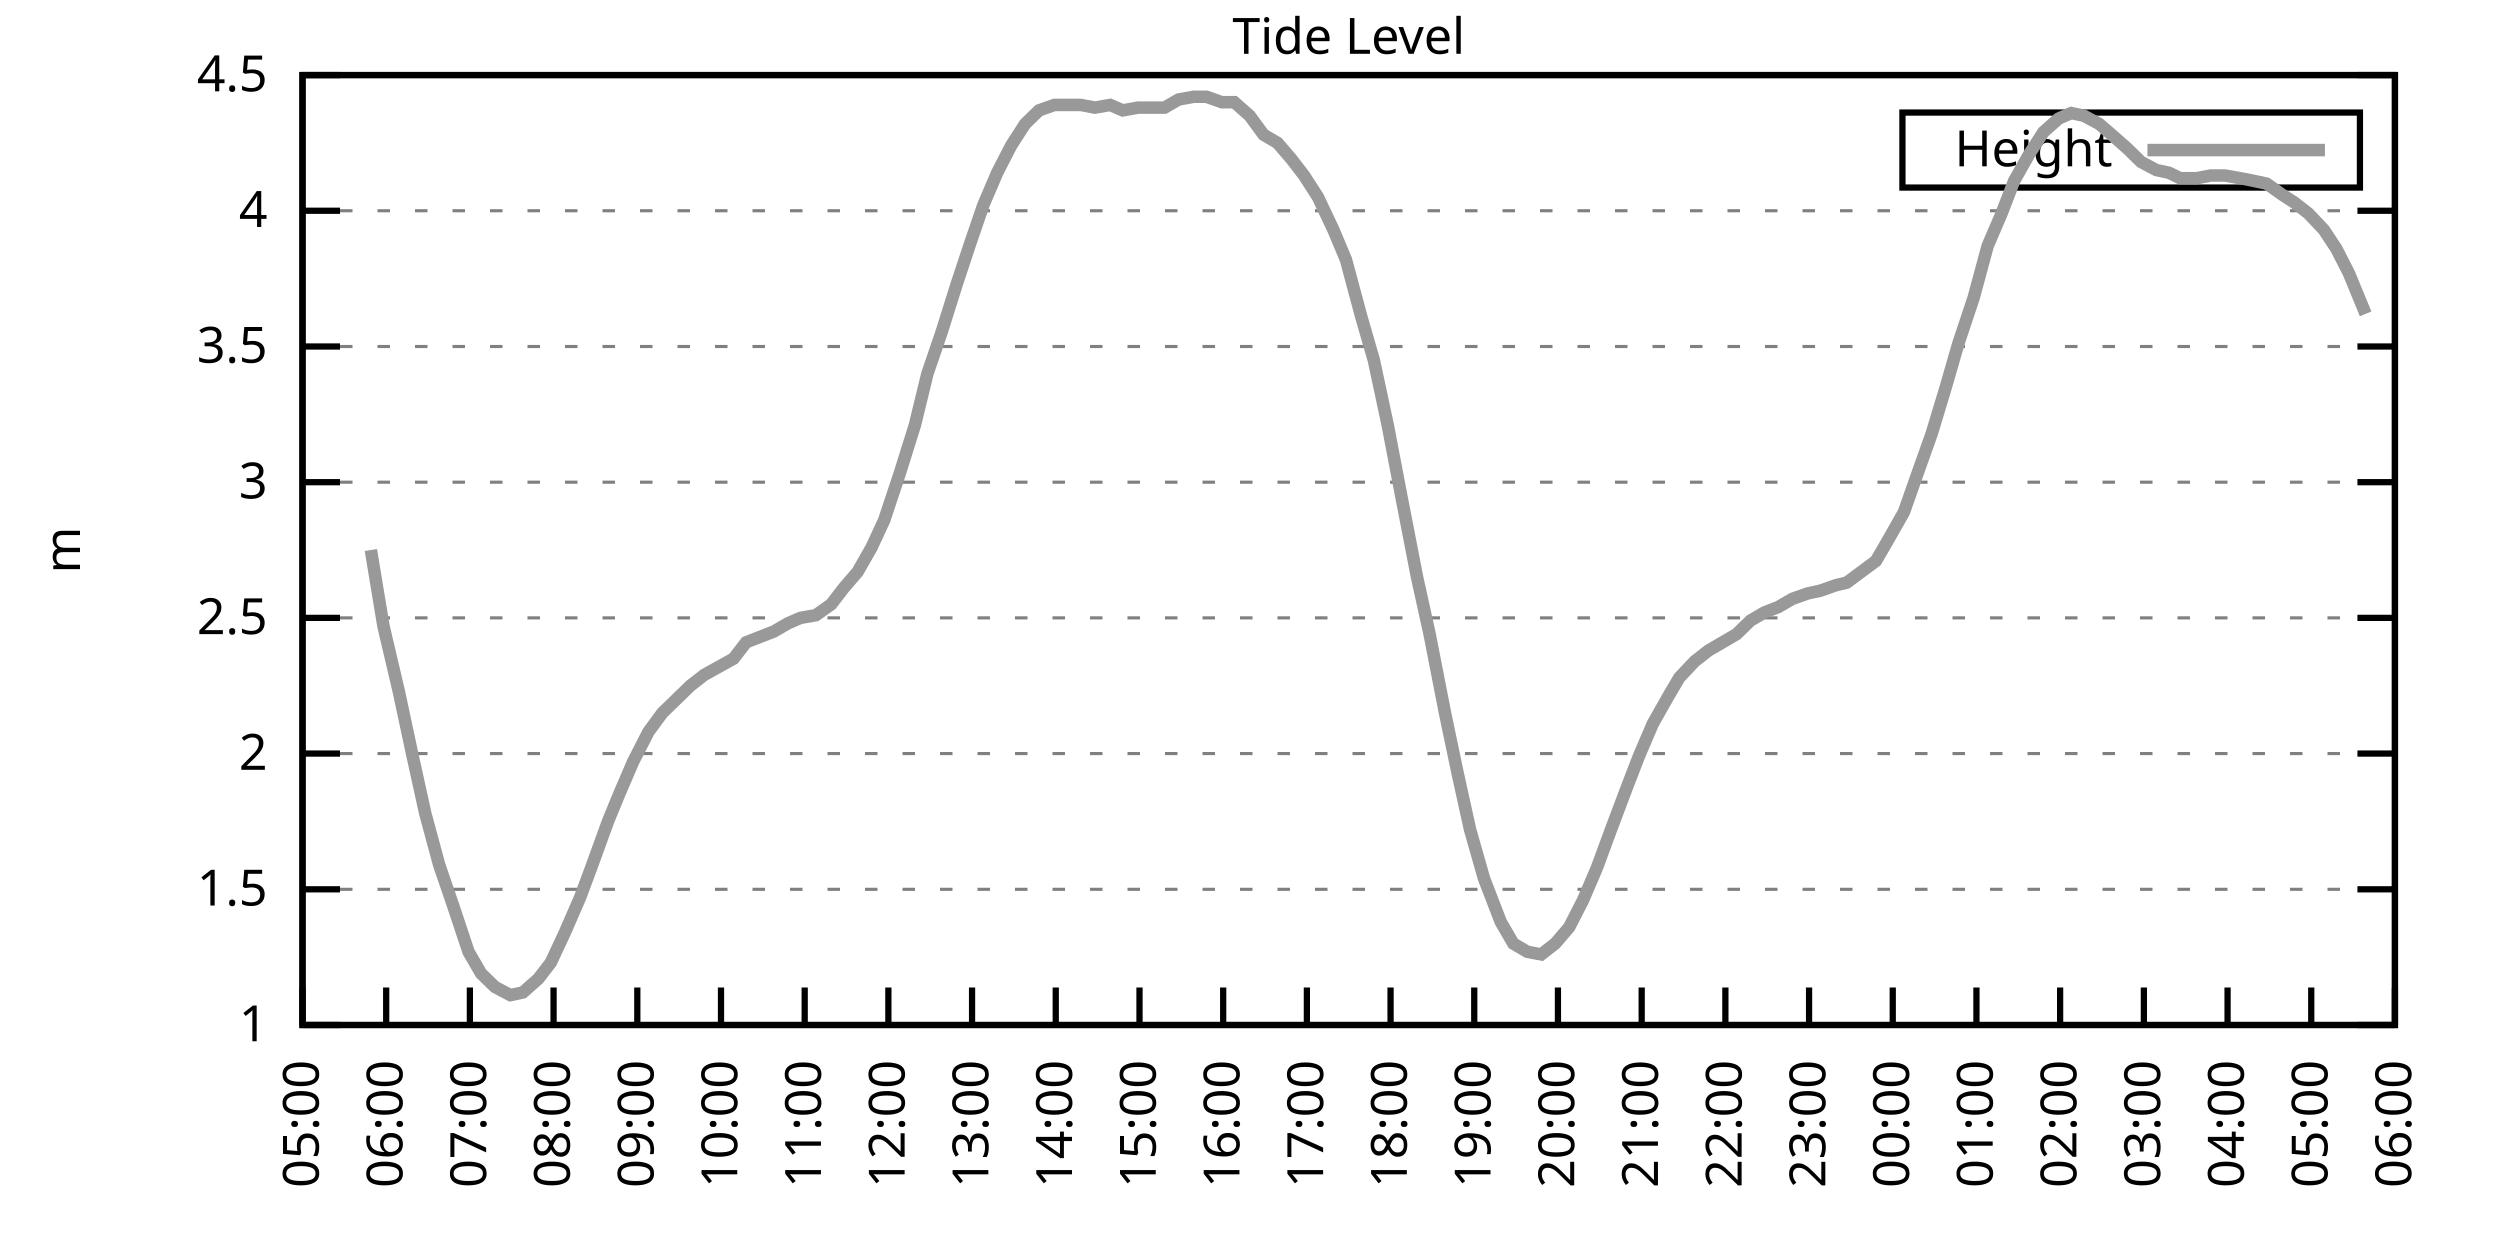
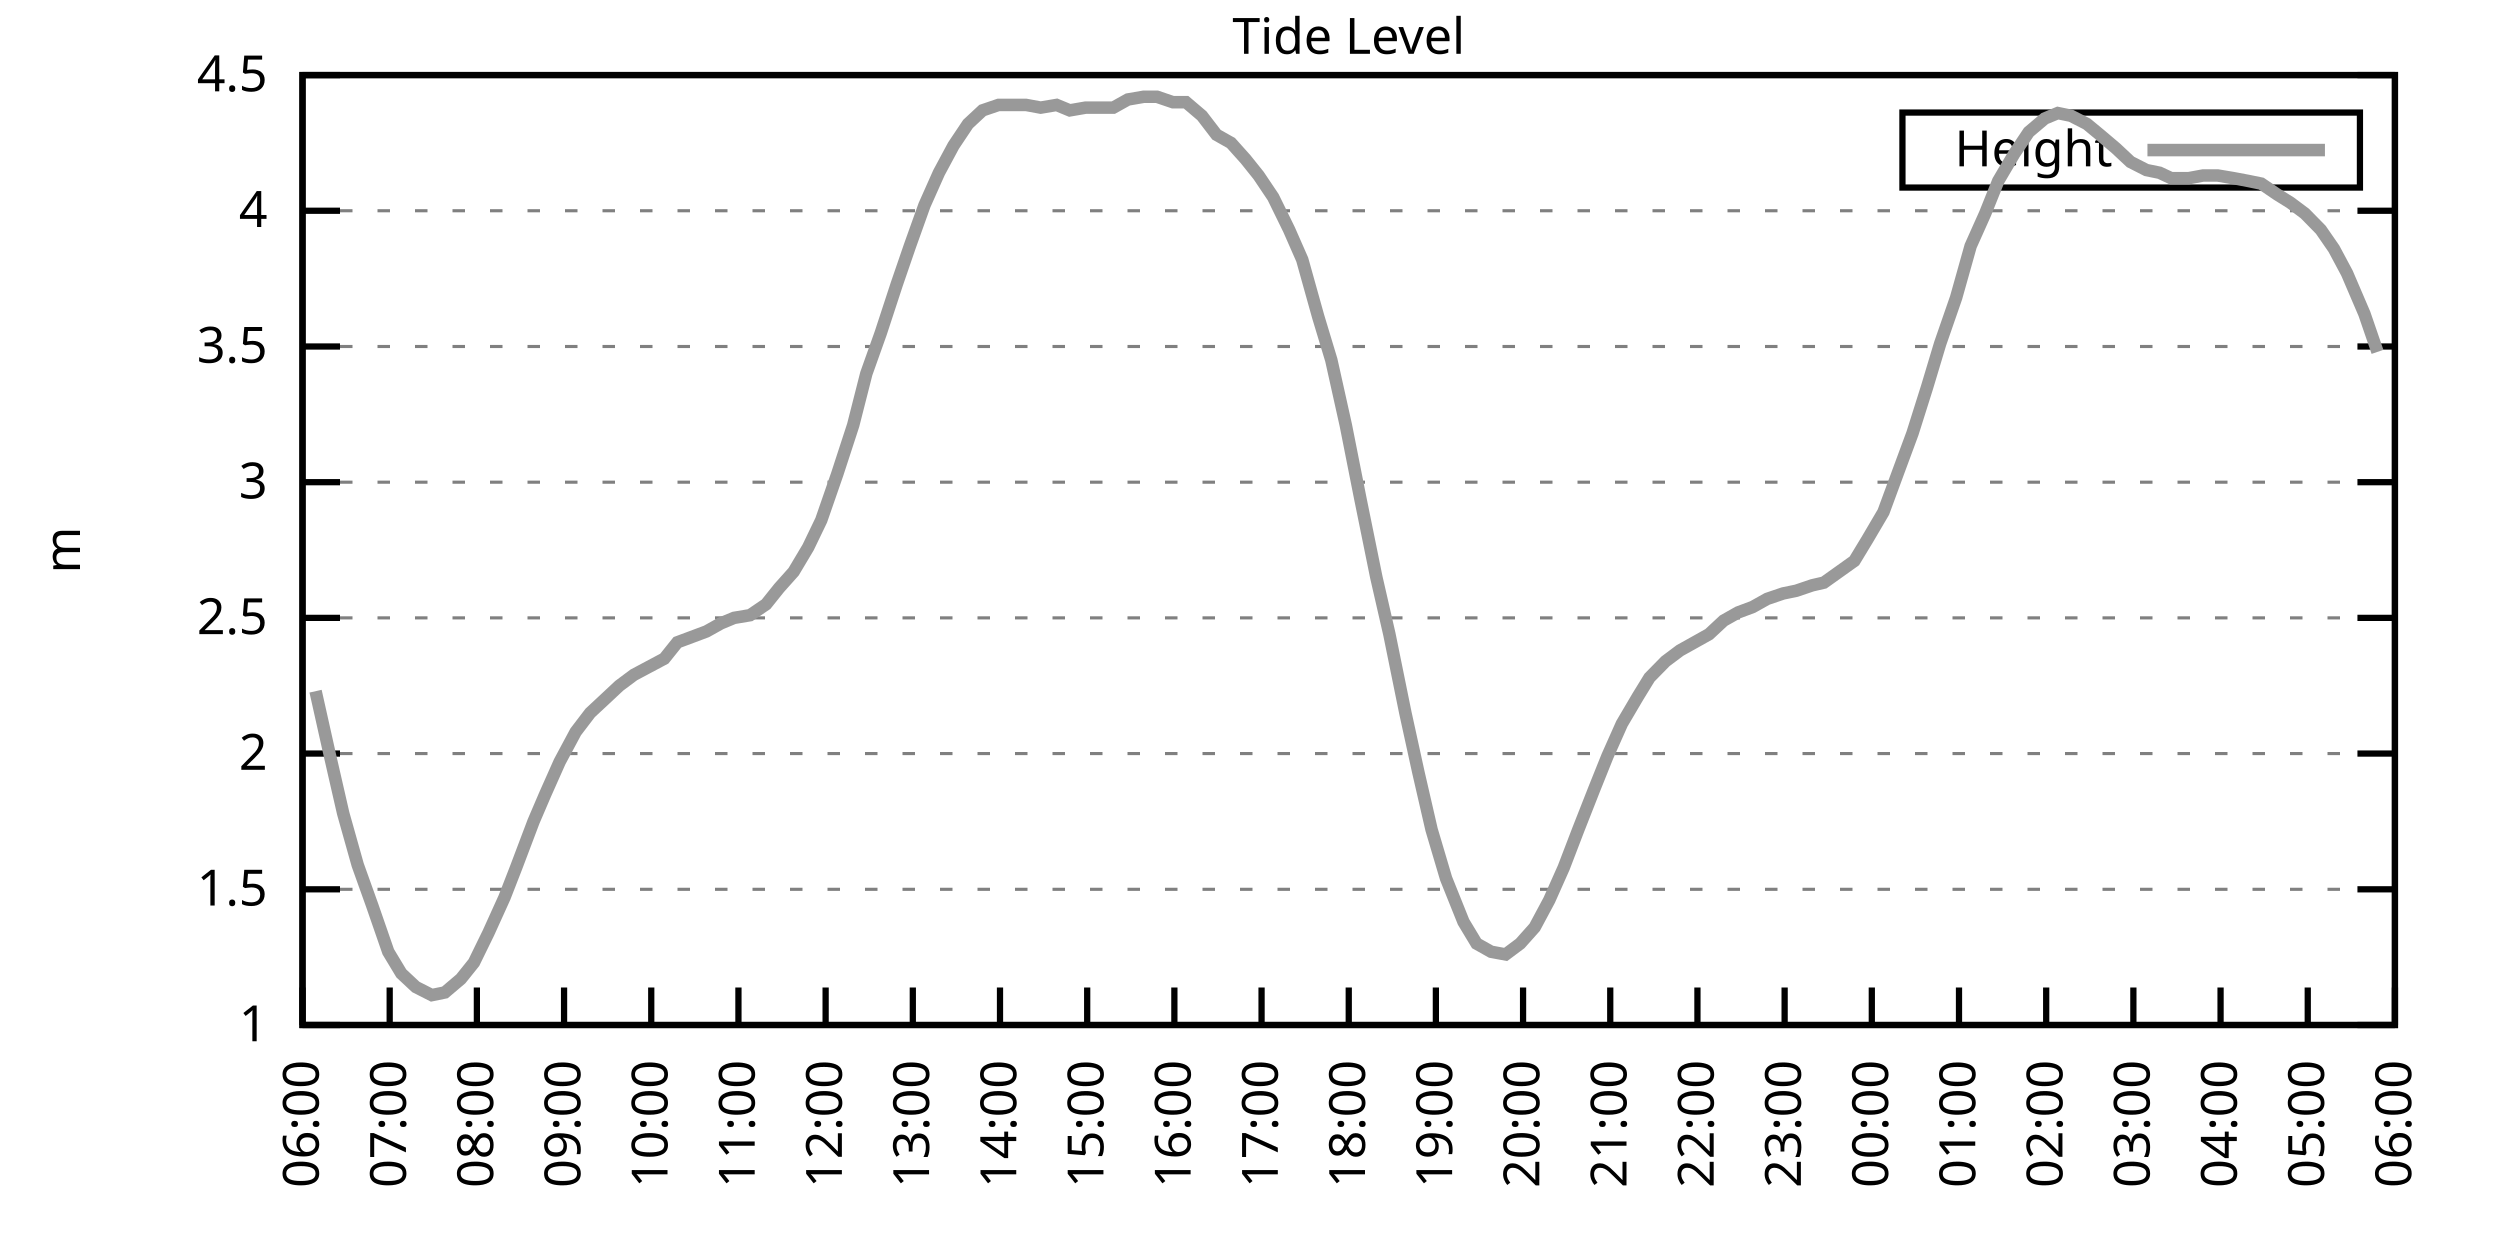
<svg xmlns="http://www.w3.org/2000/svg" xmlns:xlink="http://www.w3.org/1999/xlink" width="400" height="200" viewBox="0 0 400 200">
  <g id="gnuplot_canvas">
    <rect x="0" y="0" width="400" height="200" fill="none" />
    <defs>
      <circle id="gpDot" r="0.5" stroke-width="0.5" stroke="currentColor" />
      <path id="gpPt0" stroke-width="0.333" stroke="currentColor" d="M-1,0 h2 M0,-1 v2" />
      <path id="gpPt1" stroke-width="0.333" stroke="currentColor" d="M-1,-1 L1,1 M1,-1 L-1,1" />
      <path id="gpPt2" stroke-width="0.333" stroke="currentColor" d="M-1,0 L1,0 M0,-1 L0,1 M-1,-1 L1,1 M-1,1 L1,-1" />
      <rect id="gpPt3" stroke-width="0.333" stroke="currentColor" x="-1" y="-1" width="2" height="2" />
      <rect id="gpPt4" stroke-width="0.333" stroke="currentColor" fill="currentColor" x="-1" y="-1" width="2" height="2" />
      <circle id="gpPt5" stroke-width="0.333" stroke="currentColor" cx="0" cy="0" r="1" />
      <use xlink:href="#gpPt5" id="gpPt6" fill="currentColor" stroke="none" />
      <path id="gpPt7" stroke-width="0.333" stroke="currentColor" d="M0,-1.33 L-1.33,0.67 L1.33,0.67 z" />
      <use xlink:href="#gpPt7" id="gpPt8" fill="currentColor" stroke="none" />
      <use xlink:href="#gpPt7" id="gpPt9" stroke="currentColor" transform="rotate(180)" />
      <use xlink:href="#gpPt9" id="gpPt10" fill="currentColor" stroke="none" />
      <use xlink:href="#gpPt3" id="gpPt11" stroke="currentColor" transform="rotate(45)" />
      <use xlink:href="#gpPt11" id="gpPt12" fill="currentColor" stroke="none" />
      <path id="gpPt13" stroke-width="0.333" stroke="currentColor" d="M0,1.330 L1.265,0.411 L0.782,-1.067 L-0.782,-1.076 L-1.265,0.411 z" />
      <use xlink:href="#gpPt13" id="gpPt14" fill="currentColor" stroke="none" />
      <filter id="textbox" filterUnits="objectBoundingBox" x="0" y="0" height="1" width="1">
        <feFlood flood-color="white" flood-opacity="1" result="bgnd" />
        <feComposite in="SourceGraphic" in2="bgnd" operator="atop" />
      </filter>
      <filter id="greybox" filterUnits="objectBoundingBox" x="0" y="0" height="1" width="1">
        <feFlood flood-color="lightgrey" flood-opacity="1" result="grey" />
        <feComposite in="SourceGraphic" in2="grey" operator="atop" />
      </filter>
    </defs>
    <g fill="none" color="white" stroke="currentColor" stroke-width="1.00" stroke-linecap="butt" stroke-linejoin="miter">
</g>
    <g fill="none" color="black" stroke="currentColor" stroke-width="1.00" stroke-linecap="butt" stroke-linejoin="miter">
      <g stroke="none" shape-rendering="crispEdges">
        <polygon fill="rgb(255, 255, 255)" points="48.40,164.00 383.18,164.00 383.18,12.02 48.40,12.02 " />
      </g>
    </g>
    <g fill="none" color="black" stroke="currentColor" stroke-width="1.00" stroke-linecap="butt" stroke-linejoin="miter">
</g>
    <g fill="none" color="black" stroke="black" stroke-width="0.50" stroke-linecap="butt" stroke-linejoin="miter">
</g>
    <g fill="none" color="gray" stroke="currentColor" stroke-width="0.50" stroke-linecap="butt" stroke-linejoin="miter">
      <path stroke="gray" stroke-dasharray="2,4" class="gridline" d="M48.40,164.00 L383.19,164.00  " />
    </g>
    <g fill="none" color="gray" stroke="gray" stroke-width="1.00" stroke-linecap="butt" stroke-linejoin="miter">
</g>
    <g fill="none" color="black" stroke="currentColor" stroke-width="1.00" stroke-linecap="butt" stroke-linejoin="miter">
      <path stroke="black" d="M48.40,164.00 L54.40,164.00 M383.19,164.00 L377.19,164.00  " />
      <g transform="translate(42.80,166.60)" stroke="none" fill="black" font-family="Sans" font-size="8.00" text-anchor="end">
        <text>
          <tspan font-family="Sans"> 1</tspan>
        </text>
      </g>
    </g>
    <g fill="none" color="black" stroke="currentColor" stroke-width="1.00" stroke-linecap="butt" stroke-linejoin="miter">
</g>
    <g fill="none" color="black" stroke="black" stroke-width="0.50" stroke-linecap="butt" stroke-linejoin="miter">
</g>
    <g fill="none" color="gray" stroke="currentColor" stroke-width="0.50" stroke-linecap="butt" stroke-linejoin="miter">
      <path stroke="gray" stroke-dasharray="2,4" class="gridline" d="M48.40,142.29 L383.19,142.29  " />
    </g>
    <g fill="none" color="gray" stroke="gray" stroke-width="1.00" stroke-linecap="butt" stroke-linejoin="miter">
</g>
    <g fill="none" color="black" stroke="currentColor" stroke-width="1.00" stroke-linecap="butt" stroke-linejoin="miter">
      <path stroke="black" d="M48.40,142.29 L54.40,142.29 M383.19,142.29 L377.19,142.29  " />
      <g transform="translate(42.80,144.89)" stroke="none" fill="black" font-family="Sans" font-size="8.00" text-anchor="end">
        <text>
          <tspan font-family="Sans"> 1.5</tspan>
        </text>
      </g>
    </g>
    <g fill="none" color="black" stroke="currentColor" stroke-width="1.00" stroke-linecap="butt" stroke-linejoin="miter">
</g>
    <g fill="none" color="black" stroke="black" stroke-width="0.50" stroke-linecap="butt" stroke-linejoin="miter">
</g>
    <g fill="none" color="gray" stroke="currentColor" stroke-width="0.50" stroke-linecap="butt" stroke-linejoin="miter">
      <path stroke="gray" stroke-dasharray="2,4" class="gridline" d="M48.40,120.57 L383.19,120.57  " />
    </g>
    <g fill="none" color="gray" stroke="gray" stroke-width="1.00" stroke-linecap="butt" stroke-linejoin="miter">
</g>
    <g fill="none" color="black" stroke="currentColor" stroke-width="1.00" stroke-linecap="butt" stroke-linejoin="miter">
      <path stroke="black" d="M48.40,120.57 L54.40,120.57 M383.19,120.57 L377.19,120.57  " />
      <g transform="translate(42.80,123.17)" stroke="none" fill="black" font-family="Sans" font-size="8.00" text-anchor="end">
        <text>
          <tspan font-family="Sans"> 2</tspan>
        </text>
      </g>
    </g>
    <g fill="none" color="black" stroke="currentColor" stroke-width="1.00" stroke-linecap="butt" stroke-linejoin="miter">
</g>
    <g fill="none" color="black" stroke="black" stroke-width="0.50" stroke-linecap="butt" stroke-linejoin="miter">
</g>
    <g fill="none" color="gray" stroke="currentColor" stroke-width="0.50" stroke-linecap="butt" stroke-linejoin="miter">
      <path stroke="gray" stroke-dasharray="2,4" class="gridline" d="M48.40,98.86 L383.19,98.86  " />
    </g>
    <g fill="none" color="gray" stroke="gray" stroke-width="1.00" stroke-linecap="butt" stroke-linejoin="miter">
</g>
    <g fill="none" color="black" stroke="currentColor" stroke-width="1.00" stroke-linecap="butt" stroke-linejoin="miter">
      <path stroke="black" d="M48.40,98.86 L54.40,98.86 M383.19,98.86 L377.19,98.86  " />
      <g transform="translate(42.80,101.46)" stroke="none" fill="black" font-family="Sans" font-size="8.00" text-anchor="end">
        <text>
          <tspan font-family="Sans"> 2.5</tspan>
        </text>
      </g>
    </g>
    <g fill="none" color="black" stroke="currentColor" stroke-width="1.00" stroke-linecap="butt" stroke-linejoin="miter">
</g>
    <g fill="none" color="black" stroke="black" stroke-width="0.50" stroke-linecap="butt" stroke-linejoin="miter">
</g>
    <g fill="none" color="gray" stroke="currentColor" stroke-width="0.50" stroke-linecap="butt" stroke-linejoin="miter">
      <path stroke="gray" stroke-dasharray="2,4" class="gridline" d="M48.40,77.15 L383.19,77.15  " />
    </g>
    <g fill="none" color="gray" stroke="gray" stroke-width="1.00" stroke-linecap="butt" stroke-linejoin="miter">
</g>
    <g fill="none" color="black" stroke="currentColor" stroke-width="1.00" stroke-linecap="butt" stroke-linejoin="miter">
      <path stroke="black" d="M48.40,77.15 L54.40,77.15 M383.19,77.15 L377.19,77.15  " />
      <g transform="translate(42.80,79.75)" stroke="none" fill="black" font-family="Sans" font-size="8.00" text-anchor="end">
        <text>
          <tspan font-family="Sans"> 3</tspan>
        </text>
      </g>
    </g>
    <g fill="none" color="black" stroke="currentColor" stroke-width="1.00" stroke-linecap="butt" stroke-linejoin="miter">
</g>
    <g fill="none" color="black" stroke="black" stroke-width="0.50" stroke-linecap="butt" stroke-linejoin="miter">
</g>
    <g fill="none" color="gray" stroke="currentColor" stroke-width="0.50" stroke-linecap="butt" stroke-linejoin="miter">
      <path stroke="gray" stroke-dasharray="2,4" class="gridline" d="M48.40,55.44 L383.19,55.44  " />
    </g>
    <g fill="none" color="gray" stroke="gray" stroke-width="1.00" stroke-linecap="butt" stroke-linejoin="miter">
</g>
    <g fill="none" color="black" stroke="currentColor" stroke-width="1.00" stroke-linecap="butt" stroke-linejoin="miter">
      <path stroke="black" d="M48.40,55.44 L54.40,55.44 M383.19,55.44 L377.19,55.44  " />
      <g transform="translate(42.80,58.04)" stroke="none" fill="black" font-family="Sans" font-size="8.00" text-anchor="end">
        <text>
          <tspan font-family="Sans"> 3.5</tspan>
        </text>
      </g>
    </g>
    <g fill="none" color="black" stroke="currentColor" stroke-width="1.00" stroke-linecap="butt" stroke-linejoin="miter">
</g>
    <g fill="none" color="black" stroke="black" stroke-width="0.50" stroke-linecap="butt" stroke-linejoin="miter">
</g>
    <g fill="none" color="gray" stroke="currentColor" stroke-width="0.50" stroke-linecap="butt" stroke-linejoin="miter">
      <path stroke="gray" stroke-dasharray="2,4" class="gridline" d="M48.40,33.72 L383.19,33.72  " />
    </g>
    <g fill="none" color="gray" stroke="gray" stroke-width="1.00" stroke-linecap="butt" stroke-linejoin="miter">
</g>
    <g fill="none" color="black" stroke="currentColor" stroke-width="1.00" stroke-linecap="butt" stroke-linejoin="miter">
      <path stroke="black" d="M48.40,33.72 L54.40,33.72 M383.19,33.72 L377.19,33.72  " />
      <g transform="translate(42.80,36.32)" stroke="none" fill="black" font-family="Sans" font-size="8.00" text-anchor="end">
        <text>
          <tspan font-family="Sans"> 4</tspan>
        </text>
      </g>
    </g>
    <g fill="none" color="black" stroke="currentColor" stroke-width="1.00" stroke-linecap="butt" stroke-linejoin="miter">
</g>
    <g fill="none" color="black" stroke="black" stroke-width="0.50" stroke-linecap="butt" stroke-linejoin="miter">
</g>
    <g fill="none" color="gray" stroke="currentColor" stroke-width="0.50" stroke-linecap="butt" stroke-linejoin="miter">
      <path stroke="gray" stroke-dasharray="2,4" class="gridline" d="M48.40,12.01 L383.19,12.01  " />
    </g>
    <g fill="none" color="gray" stroke="gray" stroke-width="1.00" stroke-linecap="butt" stroke-linejoin="miter">
</g>
    <g fill="none" color="black" stroke="currentColor" stroke-width="1.00" stroke-linecap="butt" stroke-linejoin="miter">
      <path stroke="black" d="M48.40,12.01 L54.40,12.01 M383.19,12.01 L377.19,12.01  " />
      <g transform="translate(42.80,14.61)" stroke="none" fill="black" font-family="Sans" font-size="8.00" text-anchor="end">
        <text>
          <tspan font-family="Sans"> 4.5</tspan>
        </text>
      </g>
    </g>
    <g fill="none" color="black" stroke="currentColor" stroke-width="1.00" stroke-linecap="butt" stroke-linejoin="miter">
      <path stroke="black" d="M48.40,164.00 L48.40,158.00  " />
      <g transform="translate(51.00,169.60) rotate(270.00)" stroke="none" fill="black" font-family="Sans" font-size="8.00" text-anchor="end">
        <text>
-           <tspan font-family="Sans">05:00</tspan>
-         </text>
-       </g>
-     </g>
-     <g fill="none" color="black" stroke="currentColor" stroke-width="1.00" stroke-linecap="butt" stroke-linejoin="miter">
-       <path stroke="black" d="M61.79,164.00 L61.79,158.00  " />
-       <g transform="translate(64.39,169.60) rotate(270.00)" stroke="none" fill="black" font-family="Sans" font-size="8.00" text-anchor="end">
-         <text>
          <tspan font-family="Sans">06:00</tspan>
        </text>
      </g>
    </g>
    <g fill="none" color="black" stroke="currentColor" stroke-width="1.00" stroke-linecap="butt" stroke-linejoin="miter">
-       <path stroke="black" d="M75.18,164.00 L75.18,158.00  " />
-       <g transform="translate(77.78,169.60) rotate(270.00)" stroke="none" fill="black" font-family="Sans" font-size="8.00" text-anchor="end">
+       <path stroke="black" d="M62.35,164.00 L62.35,158.00  " />
+       <g transform="translate(64.95,169.60) rotate(270.00)" stroke="none" fill="black" font-family="Sans" font-size="8.00" text-anchor="end">
        <text>
          <tspan font-family="Sans">07:00</tspan>
        </text>
      </g>
    </g>
    <g fill="none" color="black" stroke="currentColor" stroke-width="1.00" stroke-linecap="butt" stroke-linejoin="miter">
-       <path stroke="black" d="M88.57,164.00 L88.57,158.00  " />
-       <g transform="translate(91.17,169.60) rotate(270.00)" stroke="none" fill="black" font-family="Sans" font-size="8.00" text-anchor="end">
+       <path stroke="black" d="M76.30,164.00 L76.30,158.00  " />
+       <g transform="translate(78.90,169.60) rotate(270.00)" stroke="none" fill="black" font-family="Sans" font-size="8.00" text-anchor="end">
        <text>
          <tspan font-family="Sans">08:00</tspan>
        </text>
      </g>
    </g>
    <g fill="none" color="black" stroke="currentColor" stroke-width="1.00" stroke-linecap="butt" stroke-linejoin="miter">
-       <path stroke="black" d="M101.97,164.00 L101.97,158.00  " />
-       <g transform="translate(104.57,169.60) rotate(270.00)" stroke="none" fill="black" font-family="Sans" font-size="8.00" text-anchor="end">
+       <path stroke="black" d="M90.25,164.00 L90.25,158.00  " />
+       <g transform="translate(92.85,169.60) rotate(270.00)" stroke="none" fill="black" font-family="Sans" font-size="8.00" text-anchor="end">
        <text>
          <tspan font-family="Sans">09:00</tspan>
        </text>
      </g>
    </g>
    <g fill="none" color="black" stroke="currentColor" stroke-width="1.00" stroke-linecap="butt" stroke-linejoin="miter">
-       <path stroke="black" d="M115.36,164.00 L115.36,158.00  " />
-       <g transform="translate(117.96,169.60) rotate(270.00)" stroke="none" fill="black" font-family="Sans" font-size="8.00" text-anchor="end">
+       <path stroke="black" d="M104.20,164.00 L104.20,158.00  " />
+       <g transform="translate(106.80,169.60) rotate(270.00)" stroke="none" fill="black" font-family="Sans" font-size="8.00" text-anchor="end">
        <text>
          <tspan font-family="Sans">10:00</tspan>
        </text>
      </g>
    </g>
    <g fill="none" color="black" stroke="currentColor" stroke-width="1.00" stroke-linecap="butt" stroke-linejoin="miter">
-       <path stroke="black" d="M128.75,164.00 L128.75,158.00  " />
-       <g transform="translate(131.35,169.60) rotate(270.00)" stroke="none" fill="black" font-family="Sans" font-size="8.00" text-anchor="end">
+       <path stroke="black" d="M118.15,164.00 L118.15,158.00  " />
+       <g transform="translate(120.75,169.60) rotate(270.00)" stroke="none" fill="black" font-family="Sans" font-size="8.00" text-anchor="end">
        <text>
          <tspan font-family="Sans">11:00</tspan>
        </text>
      </g>
    </g>
    <g fill="none" color="black" stroke="currentColor" stroke-width="1.00" stroke-linecap="butt" stroke-linejoin="miter">
-       <path stroke="black" d="M142.14,164.00 L142.14,158.00  " />
-       <g transform="translate(144.74,169.60) rotate(270.00)" stroke="none" fill="black" font-family="Sans" font-size="8.00" text-anchor="end">
+       <path stroke="black" d="M132.10,164.00 L132.10,158.00  " />
+       <g transform="translate(134.70,169.60) rotate(270.00)" stroke="none" fill="black" font-family="Sans" font-size="8.00" text-anchor="end">
        <text>
          <tspan font-family="Sans">12:00</tspan>
        </text>
      </g>
    </g>
    <g fill="none" color="black" stroke="currentColor" stroke-width="1.00" stroke-linecap="butt" stroke-linejoin="miter">
-       <path stroke="black" d="M155.53,164.00 L155.53,158.00  " />
-       <g transform="translate(158.13,169.60) rotate(270.00)" stroke="none" fill="black" font-family="Sans" font-size="8.00" text-anchor="end">
+       <path stroke="black" d="M146.05,164.00 L146.05,158.00  " />
+       <g transform="translate(148.65,169.60) rotate(270.00)" stroke="none" fill="black" font-family="Sans" font-size="8.00" text-anchor="end">
        <text>
          <tspan font-family="Sans">13:00</tspan>
        </text>
      </g>
    </g>
    <g fill="none" color="black" stroke="currentColor" stroke-width="1.00" stroke-linecap="butt" stroke-linejoin="miter">
-       <path stroke="black" d="M168.92,164.00 L168.92,158.00  " />
-       <g transform="translate(171.52,169.60) rotate(270.00)" stroke="none" fill="black" font-family="Sans" font-size="8.00" text-anchor="end">
+       <path stroke="black" d="M160.00,164.00 L160.00,158.00  " />
+       <g transform="translate(162.60,169.60) rotate(270.00)" stroke="none" fill="black" font-family="Sans" font-size="8.00" text-anchor="end">
        <text>
          <tspan font-family="Sans">14:00</tspan>
        </text>
      </g>
    </g>
    <g fill="none" color="black" stroke="currentColor" stroke-width="1.00" stroke-linecap="butt" stroke-linejoin="miter">
-       <path stroke="black" d="M182.32,164.00 L182.32,158.00  " />
-       <g transform="translate(184.92,169.60) rotate(270.00)" stroke="none" fill="black" font-family="Sans" font-size="8.00" text-anchor="end">
+       <path stroke="black" d="M173.95,164.00 L173.95,158.00  " />
+       <g transform="translate(176.55,169.60) rotate(270.00)" stroke="none" fill="black" font-family="Sans" font-size="8.00" text-anchor="end">
        <text>
          <tspan font-family="Sans">15:00</tspan>
        </text>
      </g>
    </g>
    <g fill="none" color="black" stroke="currentColor" stroke-width="1.00" stroke-linecap="butt" stroke-linejoin="miter">
-       <path stroke="black" d="M195.71,164.00 L195.71,158.00  " />
-       <g transform="translate(198.31,169.60) rotate(270.00)" stroke="none" fill="black" font-family="Sans" font-size="8.00" text-anchor="end">
+       <path stroke="black" d="M187.90,164.00 L187.90,158.00  " />
+       <g transform="translate(190.50,169.60) rotate(270.00)" stroke="none" fill="black" font-family="Sans" font-size="8.00" text-anchor="end">
        <text>
          <tspan font-family="Sans">16:00</tspan>
        </text>
      </g>
    </g>
    <g fill="none" color="black" stroke="currentColor" stroke-width="1.00" stroke-linecap="butt" stroke-linejoin="miter">
-       <path stroke="black" d="M209.10,164.00 L209.10,158.00  " />
-       <g transform="translate(211.70,169.60) rotate(270.00)" stroke="none" fill="black" font-family="Sans" font-size="8.00" text-anchor="end">
+       <path stroke="black" d="M201.85,164.00 L201.85,158.00  " />
+       <g transform="translate(204.45,169.60) rotate(270.00)" stroke="none" fill="black" font-family="Sans" font-size="8.00" text-anchor="end">
        <text>
          <tspan font-family="Sans">17:00</tspan>
        </text>
      </g>
    </g>
    <g fill="none" color="black" stroke="currentColor" stroke-width="1.00" stroke-linecap="butt" stroke-linejoin="miter">
-       <path stroke="black" d="M222.49,164.00 L222.49,158.00  " />
-       <g transform="translate(225.09,169.60) rotate(270.00)" stroke="none" fill="black" font-family="Sans" font-size="8.00" text-anchor="end">
+       <path stroke="black" d="M215.80,164.00 L215.80,158.00  " />
+       <g transform="translate(218.40,169.60) rotate(270.00)" stroke="none" fill="black" font-family="Sans" font-size="8.00" text-anchor="end">
        <text>
          <tspan font-family="Sans">18:00</tspan>
        </text>
      </g>
    </g>
    <g fill="none" color="black" stroke="currentColor" stroke-width="1.00" stroke-linecap="butt" stroke-linejoin="miter">
-       <path stroke="black" d="M235.88,164.00 L235.88,158.00  " />
-       <g transform="translate(238.48,169.60) rotate(270.00)" stroke="none" fill="black" font-family="Sans" font-size="8.00" text-anchor="end">
+       <path stroke="black" d="M229.74,164.00 L229.74,158.00  " />
+       <g transform="translate(232.34,169.60) rotate(270.00)" stroke="none" fill="black" font-family="Sans" font-size="8.00" text-anchor="end">
        <text>
          <tspan font-family="Sans">19:00</tspan>
        </text>
      </g>
    </g>
    <g fill="none" color="black" stroke="currentColor" stroke-width="1.00" stroke-linecap="butt" stroke-linejoin="miter">
-       <path stroke="black" d="M249.27,164.00 L249.27,158.00  " />
-       <g transform="translate(251.87,169.60) rotate(270.00)" stroke="none" fill="black" font-family="Sans" font-size="8.00" text-anchor="end">
+       <path stroke="black" d="M243.69,164.00 L243.69,158.00  " />
+       <g transform="translate(246.29,169.60) rotate(270.00)" stroke="none" fill="black" font-family="Sans" font-size="8.00" text-anchor="end">
        <text>
          <tspan font-family="Sans">20:00</tspan>
        </text>
      </g>
    </g>
    <g fill="none" color="black" stroke="currentColor" stroke-width="1.00" stroke-linecap="butt" stroke-linejoin="miter">
-       <path stroke="black" d="M262.67,164.00 L262.67,158.00  " />
-       <g transform="translate(265.27,169.60) rotate(270.00)" stroke="none" fill="black" font-family="Sans" font-size="8.00" text-anchor="end">
+       <path stroke="black" d="M257.64,164.00 L257.64,158.00  " />
+       <g transform="translate(260.24,169.60) rotate(270.00)" stroke="none" fill="black" font-family="Sans" font-size="8.00" text-anchor="end">
        <text>
          <tspan font-family="Sans">21:00</tspan>
        </text>
      </g>
    </g>
    <g fill="none" color="black" stroke="currentColor" stroke-width="1.00" stroke-linecap="butt" stroke-linejoin="miter">
-       <path stroke="black" d="M276.06,164.00 L276.06,158.00  " />
-       <g transform="translate(278.66,169.60) rotate(270.00)" stroke="none" fill="black" font-family="Sans" font-size="8.00" text-anchor="end">
+       <path stroke="black" d="M271.59,164.00 L271.59,158.00  " />
+       <g transform="translate(274.19,169.60) rotate(270.00)" stroke="none" fill="black" font-family="Sans" font-size="8.00" text-anchor="end">
        <text>
          <tspan font-family="Sans">22:00</tspan>
        </text>
      </g>
    </g>
    <g fill="none" color="black" stroke="currentColor" stroke-width="1.00" stroke-linecap="butt" stroke-linejoin="miter">
-       <path stroke="black" d="M289.45,164.00 L289.45,158.00  " />
-       <g transform="translate(292.05,169.60) rotate(270.00)" stroke="none" fill="black" font-family="Sans" font-size="8.00" text-anchor="end">
+       <path stroke="black" d="M285.54,164.00 L285.54,158.00  " />
+       <g transform="translate(288.14,169.60) rotate(270.00)" stroke="none" fill="black" font-family="Sans" font-size="8.00" text-anchor="end">
        <text>
          <tspan font-family="Sans">23:00</tspan>
        </text>
      </g>
    </g>
    <g fill="none" color="black" stroke="currentColor" stroke-width="1.00" stroke-linecap="butt" stroke-linejoin="miter">
-       <path stroke="black" d="M302.84,164.00 L302.84,158.00  " />
-       <g transform="translate(305.44,169.60) rotate(270.00)" stroke="none" fill="black" font-family="Sans" font-size="8.00" text-anchor="end">
+       <path stroke="black" d="M299.49,164.00 L299.49,158.00  " />
+       <g transform="translate(302.09,169.60) rotate(270.00)" stroke="none" fill="black" font-family="Sans" font-size="8.00" text-anchor="end">
        <text>
          <tspan font-family="Sans">00:00</tspan>
        </text>
      </g>
    </g>
    <g fill="none" color="black" stroke="currentColor" stroke-width="1.00" stroke-linecap="butt" stroke-linejoin="miter">
-       <path stroke="black" d="M316.23,164.00 L316.23,158.00  " />
-       <g transform="translate(318.83,169.60) rotate(270.00)" stroke="none" fill="black" font-family="Sans" font-size="8.00" text-anchor="end">
+       <path stroke="black" d="M313.44,164.00 L313.44,158.00  " />
+       <g transform="translate(316.04,169.60) rotate(270.00)" stroke="none" fill="black" font-family="Sans" font-size="8.00" text-anchor="end">
        <text>
          <tspan font-family="Sans">01:00</tspan>
        </text>
      </g>
    </g>
    <g fill="none" color="black" stroke="currentColor" stroke-width="1.00" stroke-linecap="butt" stroke-linejoin="miter">
-       <path stroke="black" d="M329.62,164.00 L329.62,158.00  " />
-       <g transform="translate(332.22,169.60) rotate(270.00)" stroke="none" fill="black" font-family="Sans" font-size="8.00" text-anchor="end">
+       <path stroke="black" d="M327.39,164.00 L327.39,158.00  " />
+       <g transform="translate(329.99,169.60) rotate(270.00)" stroke="none" fill="black" font-family="Sans" font-size="8.00" text-anchor="end">
        <text>
          <tspan font-family="Sans">02:00</tspan>
        </text>
      </g>
    </g>
    <g fill="none" color="black" stroke="currentColor" stroke-width="1.00" stroke-linecap="butt" stroke-linejoin="miter">
-       <path stroke="black" d="M343.02,164.00 L343.02,158.00  " />
-       <g transform="translate(345.62,169.60) rotate(270.00)" stroke="none" fill="black" font-family="Sans" font-size="8.00" text-anchor="end">
+       <path stroke="black" d="M341.34,164.00 L341.34,158.00  " />
+       <g transform="translate(343.94,169.60) rotate(270.00)" stroke="none" fill="black" font-family="Sans" font-size="8.00" text-anchor="end">
        <text>
          <tspan font-family="Sans">03:00</tspan>
        </text>
      </g>
    </g>
    <g fill="none" color="black" stroke="currentColor" stroke-width="1.00" stroke-linecap="butt" stroke-linejoin="miter">
-       <path stroke="black" d="M356.41,164.00 L356.41,158.00  " />
-       <g transform="translate(359.01,169.60) rotate(270.00)" stroke="none" fill="black" font-family="Sans" font-size="8.00" text-anchor="end">
+       <path stroke="black" d="M355.29,164.00 L355.29,158.00  " />
+       <g transform="translate(357.89,169.60) rotate(270.00)" stroke="none" fill="black" font-family="Sans" font-size="8.00" text-anchor="end">
        <text>
          <tspan font-family="Sans">04:00</tspan>
        </text>
      </g>
    </g>
    <g fill="none" color="black" stroke="currentColor" stroke-width="1.00" stroke-linecap="butt" stroke-linejoin="miter">
-       <path stroke="black" d="M369.80,164.00 L369.80,158.00  " />
-       <g transform="translate(372.40,169.60) rotate(270.00)" stroke="none" fill="black" font-family="Sans" font-size="8.00" text-anchor="end">
+       <path stroke="black" d="M369.24,164.00 L369.24,158.00  " />
+       <g transform="translate(371.84,169.60) rotate(270.00)" stroke="none" fill="black" font-family="Sans" font-size="8.00" text-anchor="end">
        <text>
          <tspan font-family="Sans">05:00</tspan>
        </text>
      </g>
    </g>
    <g fill="none" color="black" stroke="currentColor" stroke-width="1.00" stroke-linecap="butt" stroke-linejoin="miter">
      <path stroke="black" d="M383.19,164.00 L383.19,158.00  " />
      <g transform="translate(385.79,169.60) rotate(270.00)" stroke="none" fill="black" font-family="Sans" font-size="8.00" text-anchor="end">
        <text>
          <tspan font-family="Sans">06:00</tspan>
        </text>
      </g>
    </g>
    <g fill="none" color="black" stroke="currentColor" stroke-width="1.00" stroke-linecap="butt" stroke-linejoin="miter">
</g>
    <g fill="none" color="black" stroke="currentColor" stroke-width="1.00" stroke-linecap="butt" stroke-linejoin="miter">
      <path stroke="black" d="M48.40,12.01 L48.40,164.00 L383.19,164.00 L383.19,12.01 L48.40,12.01 Z  " />
    </g>
    <g fill="none" color="black" stroke="currentColor" stroke-width="1.00" stroke-linecap="butt" stroke-linejoin="miter">
</g>
    <g fill="none" color="black" stroke="currentColor" stroke-width="1.00" stroke-linecap="butt" stroke-linejoin="miter">
      <path stroke="black" d="M304.39,30.01 L304.39,18.01 L377.59,18.01 L377.59,30.01 L304.39,30.01 Z  " />
    </g>
    <g id="Tide_level_plot_1">
      <g fill="none" color="white" stroke="black" stroke-width="2.00" stroke-linecap="butt" stroke-linejoin="miter">
</g>
      <g fill="none" color="black" stroke="currentColor" stroke-width="2.00" stroke-linecap="butt" stroke-linejoin="miter">
        <g transform="translate(337.99,26.61)" stroke="none" fill="black" font-family="Sans" font-size="8.00" text-anchor="end">
          <text>
            <tspan font-family="Sans">Height</tspan>
          </text>
        </g>
      </g>
      <g fill="none" color="black" stroke="currentColor" stroke-width="2.00" stroke-linecap="butt" stroke-linejoin="miter">
-         <path stroke="rgb(153, 153, 153)" d="M343.59,24.01 L371.99,24.01 M59.34,88.00 L61.35,100.16 L63.80,110.59 L66.03,121.01 L68.04,130.13 L70.27,138.38   L72.50,144.89 L74.96,152.28 L76.97,155.75 L79.20,157.92 L81.66,159.22 L83.66,158.79 L86.12,156.62 L88.13,154.01   L90.36,149.24 L92.82,143.59 L94.60,138.81 L97.28,131.43 L99.06,127.09 L101.30,121.88 L103.75,117.10 L105.98,114.06   L108.22,111.89 L110.45,109.72 L112.68,107.98 L117.37,105.38 L119.38,102.77 L121.61,101.90 L123.84,101.03 L126.07,99.73   L128.08,98.86 L130.54,98.43 L132.99,96.69 L135.00,94.08 L137.23,91.48 L139.46,87.57 L141.47,83.23 L143.93,75.85   L146.38,68.03 L148.39,59.78 L150.62,53.26 L153.08,45.45 L155.09,39.37 L157.32,32.85 L159.55,27.64 L161.78,23.30   L164.01,19.83 L166.25,17.66 L168.70,16.79 L170.71,16.79 L172.94,16.79 L175.17,17.22 L177.63,16.79 L179.64,17.66   L182.09,17.22 L184.10,17.22 L186.33,17.22 L188.57,15.92 L191.02,15.48 L193.03,15.48 L195.48,16.35 L197.49,16.35   L199.95,18.52 L202.18,21.56 L204.41,22.87 L206.64,25.47 L208.65,28.08 L210.88,31.55 L213.34,36.76 L215.35,41.54   L217.80,50.66 L219.81,57.61 L222.04,68.03 L224.28,79.75 L226.73,92.35 L228.74,101.47 L231.20,114.06 L233.20,123.61   L235.21,132.73 L237.44,140.55 L240.12,147.50 L242.13,150.97 L244.36,152.28 L246.60,152.71 L248.83,150.97 L251.06,148.37   L253.29,144.02 L255.52,138.81 L257.76,132.73 L260.21,126.22 L262.22,121.01 L264.45,115.80 L266.91,111.45 L268.69,108.42   L271.15,105.81 L273.38,104.07 L275.61,102.77 L277.84,101.47 L280.07,99.30 L282.31,97.99 L284.54,97.12 L286.77,95.82   L289.23,94.95 L291.23,94.52 L293.69,93.65 L295.48,93.22 L300.16,89.74 L302.17,86.27 L304.63,81.93 L307.08,74.98   L309.09,69.33 L311.32,61.95 L313.33,55.00 L315.79,47.62 L318.02,39.37 L320.25,34.16 L322.26,28.95 L324.71,24.60   L326.95,21.13 L329.40,18.96 L331.41,18.09 L333.42,18.52 L335.87,19.83 L337.88,21.56 L340.34,23.73 L342.57,25.91   L345.02,27.21 L347.03,27.64 L348.82,28.51 L351.50,28.51 L353.73,28.08 L355.96,28.08 L358.42,28.51 L360.65,28.95   L362.66,29.38 L365.11,31.12 L367.12,32.42 L369.35,34.16 L371.81,36.76 L373.82,39.80 L375.82,43.71 L378.50,50.22    " />
+         <path stroke="rgb(153, 153, 153)" d="M343.59,24.01 L371.99,24.01 M50.49,110.59 L52.82,121.01 L54.91,130.13 L57.23,138.38 L59.56,144.89 L62.12,152.28   L64.21,155.75 L66.53,157.92 L69.09,159.22 L71.18,158.79 L73.74,156.62 L75.83,154.01 L78.16,149.24 L80.72,143.59   L82.58,138.81 L85.37,131.43 L87.23,127.09 L89.55,121.88 L92.11,117.10 L94.43,114.06 L96.76,111.89 L99.08,109.72   L101.41,107.98 L106.29,105.38 L108.38,102.77 L110.71,101.90 L113.03,101.03 L115.36,99.73 L117.45,98.86 L120.01,98.43   L122.57,96.69 L124.66,94.08 L126.98,91.48 L129.31,87.57 L131.40,83.23 L133.96,75.85 L136.51,68.03 L138.61,59.78   L140.93,53.26 L143.49,45.45 L145.58,39.37 L147.91,32.85 L150.23,27.64 L152.56,23.30 L154.88,19.83 L157.21,17.66   L159.76,16.79 L161.86,16.79 L164.18,16.79 L166.51,17.22 L169.06,16.79 L171.16,17.66 L173.71,17.22 L175.81,17.22   L178.13,17.22 L180.46,15.92 L183.01,15.48 L185.11,15.48 L187.66,16.35 L189.76,16.35 L192.31,18.52 L194.64,21.56   L196.96,22.87 L199.29,25.47 L201.38,28.08 L203.71,31.55 L206.26,36.76 L208.36,41.54 L210.91,50.66 L213.01,57.61   L215.33,68.03 L217.65,79.75 L220.21,92.35 L222.30,101.47 L224.86,114.06 L226.95,123.61 L229.05,132.73 L231.37,140.55   L234.16,147.50 L236.25,150.97 L238.58,152.28 L240.90,152.71 L243.23,150.97 L245.55,148.37 L247.88,144.02 L250.20,138.81   L252.53,132.73 L255.09,126.22 L257.18,121.01 L259.50,115.80 L262.06,111.45 L263.92,108.42 L266.48,105.81 L268.80,104.07   L271.13,102.77 L273.45,101.47 L275.78,99.30 L278.10,97.99 L280.43,97.12 L282.75,95.82 L285.31,94.95 L287.40,94.52   L289.96,93.65 L291.82,93.22 L296.70,89.74 L298.80,86.27 L301.35,81.93 L303.91,74.98 L306.00,69.33 L308.33,61.95   L310.42,55.00 L312.98,47.62 L315.30,39.37 L317.63,34.16 L319.72,28.95 L322.28,24.60 L324.60,21.13 L327.16,18.96   L329.25,18.09 L331.34,18.52 L333.90,19.83 L335.99,21.56 L338.55,23.73 L340.88,25.91 L343.43,27.21 L345.53,27.64   L347.39,28.51 L350.18,28.51 L352.50,28.08 L354.83,28.08 L357.38,28.51 L359.71,28.95 L361.80,29.38 L364.36,31.12   L366.45,32.42 L368.78,34.16 L371.33,36.76 L373.43,39.80 L375.52,43.71 L378.31,50.22 L380.40,56.30  " />
      </g>
    </g>
    <g fill="none" color="black" stroke="currentColor" stroke-width="2.00" stroke-linecap="butt" stroke-linejoin="miter">
</g>
    <g fill="none" color="black" stroke="black" stroke-width="1.00" stroke-linecap="butt" stroke-linejoin="miter">
</g>
    <g fill="none" color="black" stroke="currentColor" stroke-width="1.00" stroke-linecap="butt" stroke-linejoin="miter">
      <path stroke="black" d="M48.40,12.01 L48.40,164.00 L383.19,164.00 L383.19,12.01 L48.40,12.01 Z  " />
      <g transform="translate(12.80,88.01) rotate(270.00)" stroke="none" fill="black" font-family="Sans" font-size="8.00" text-anchor="middle">
        <text>
          <tspan font-family="Sans">m</tspan>
        </text>
      </g>
    </g>
    <g fill="none" color="black" stroke="currentColor" stroke-width="1.00" stroke-linecap="butt" stroke-linejoin="miter">
</g>
    <g fill="none" color="black" stroke="currentColor" stroke-width="1.00" stroke-linecap="butt" stroke-linejoin="miter">
      <g transform="translate(215.79,8.61)" stroke="none" fill="black" font-family="Sans" font-size="8.00" text-anchor="middle">
        <text>
          <tspan font-family="Sans">Tide Level</tspan>
        </text>
      </g>
    </g>
    <g fill="none" color="black" stroke="currentColor" stroke-width="1.00" stroke-linecap="butt" stroke-linejoin="miter">
</g>
  </g>
</svg>
